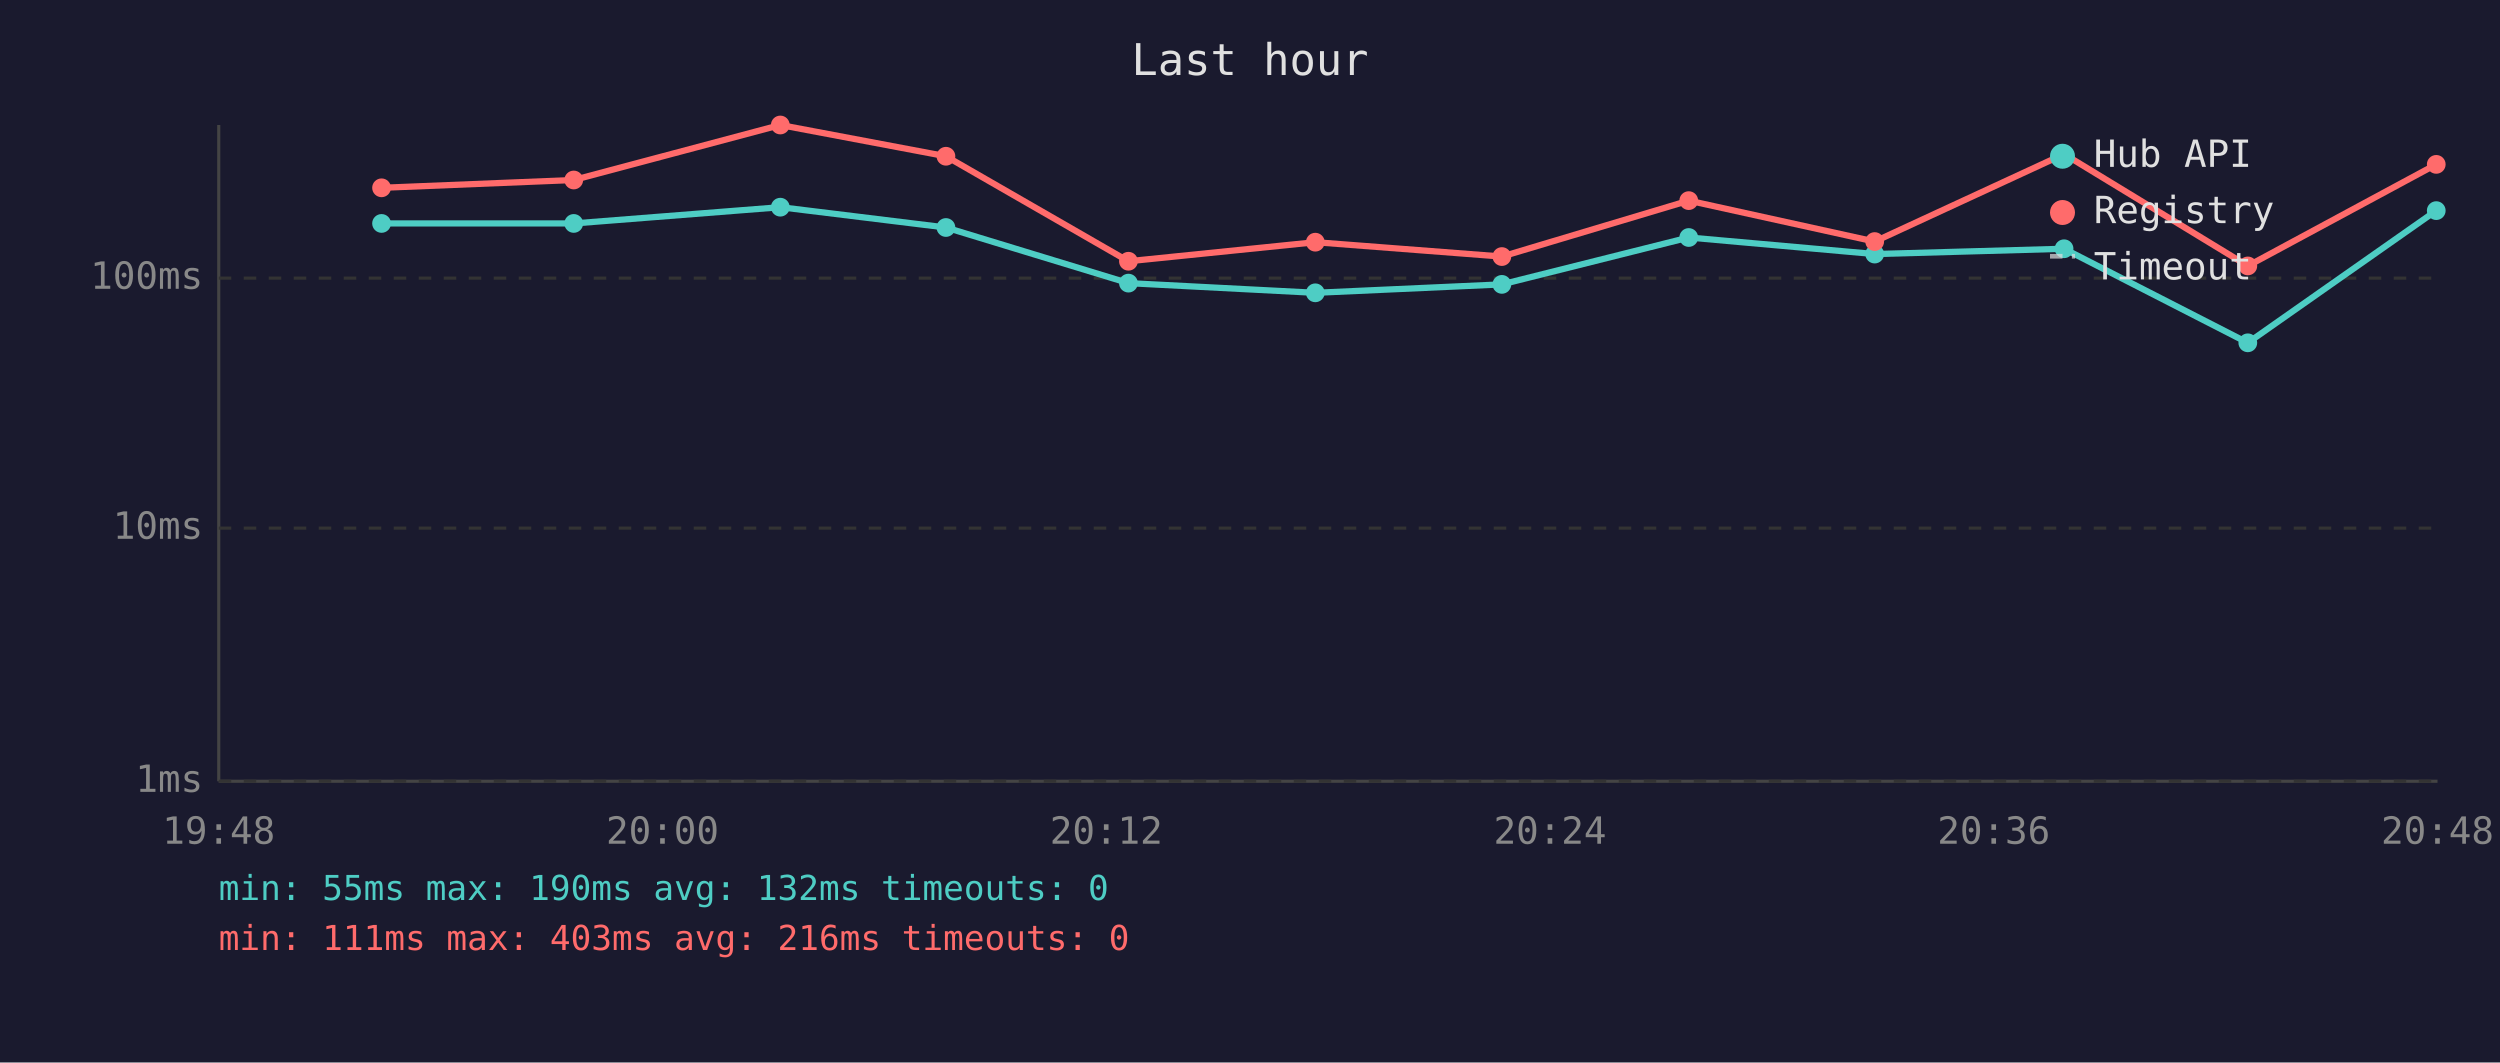
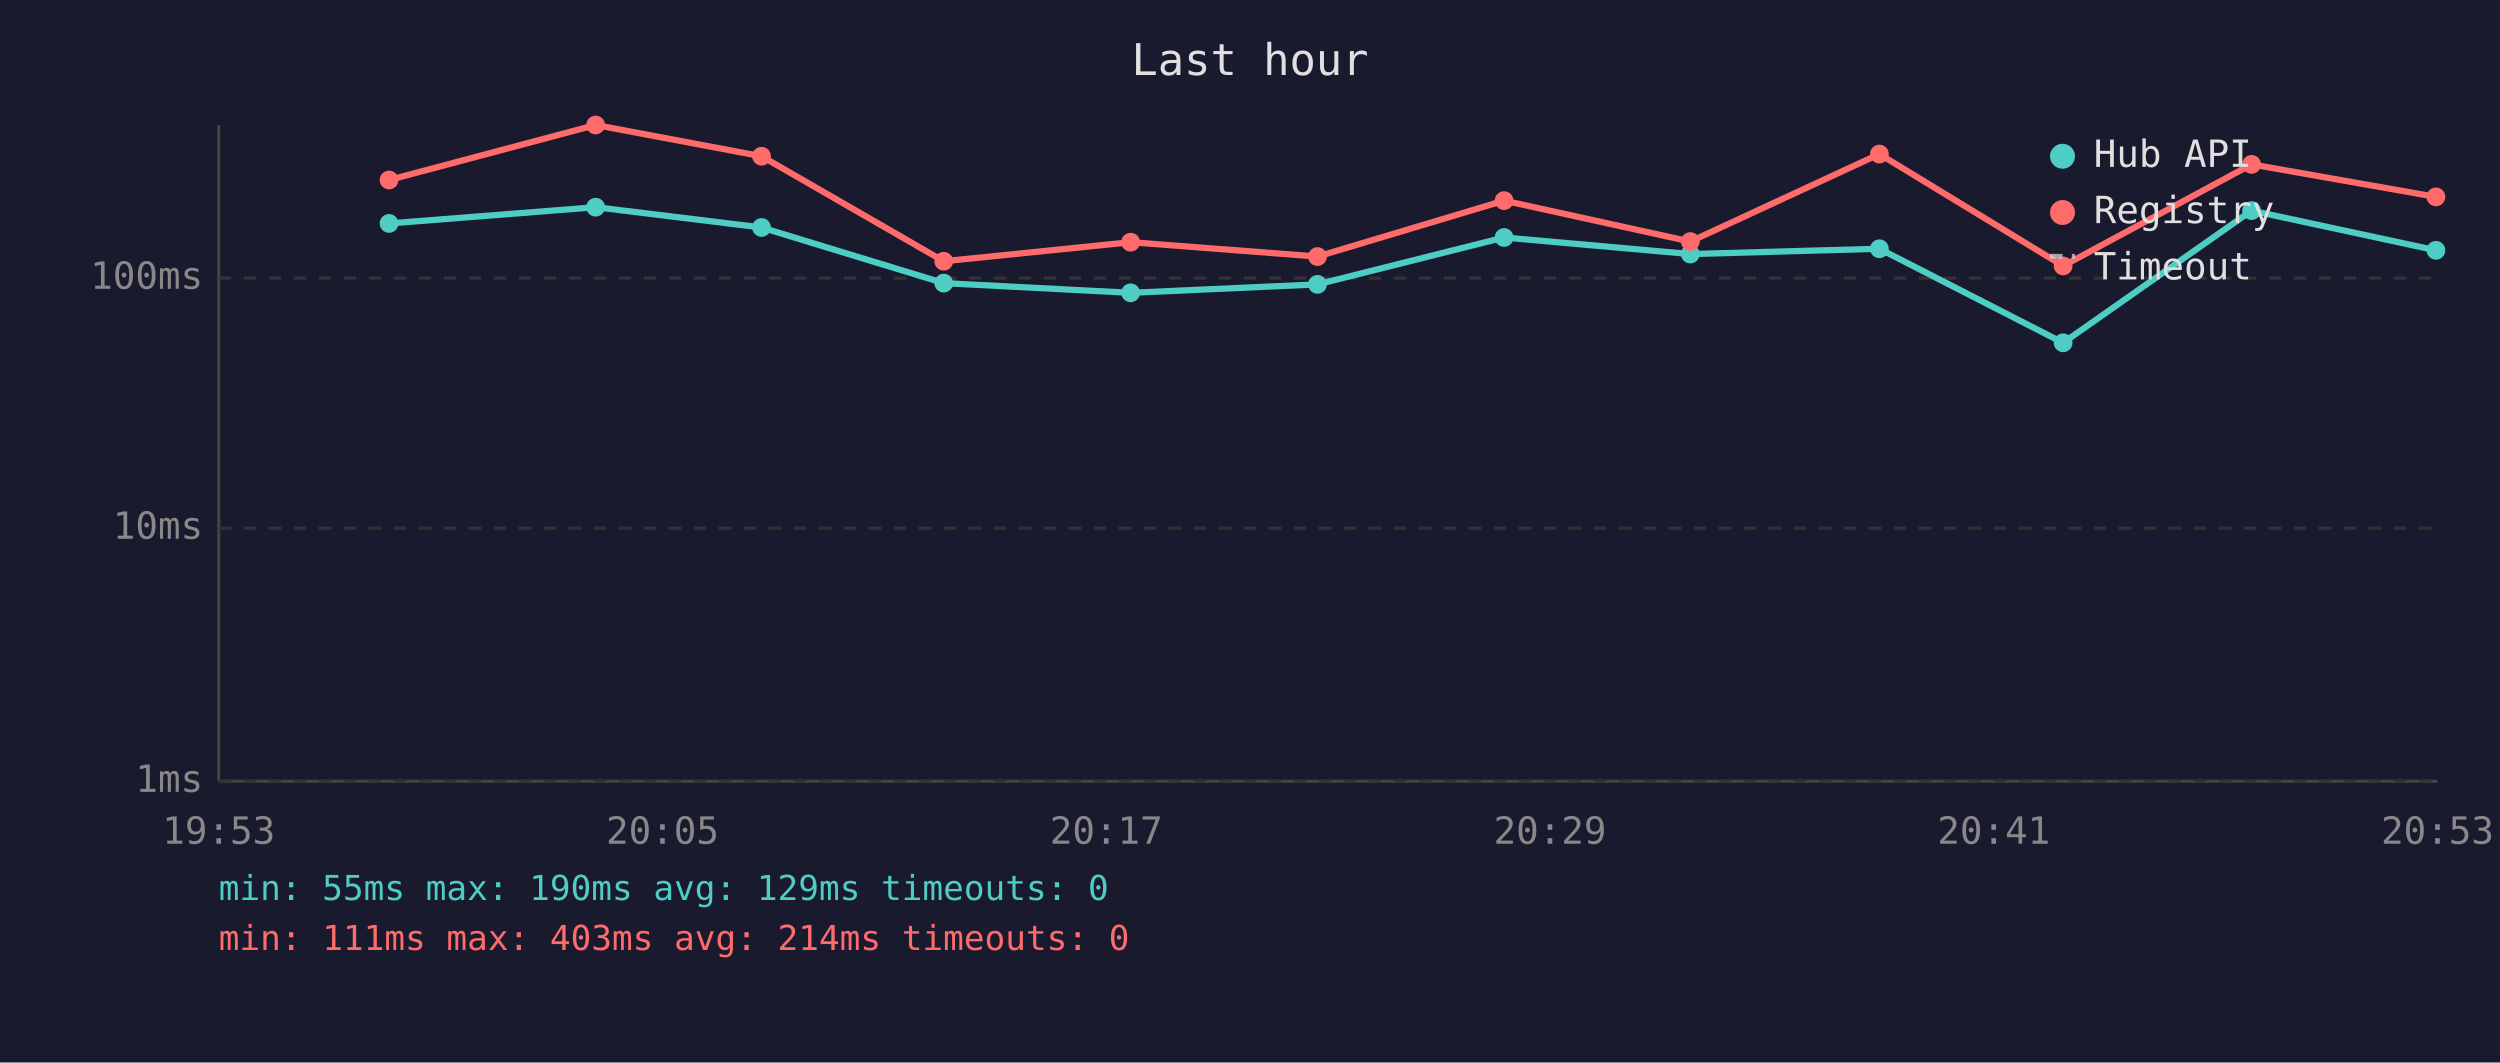
<svg xmlns="http://www.w3.org/2000/svg" viewBox="0 0 800 340" font-family="monospace" font-size="12">
  <rect width="800" height="340" fill="#1a1a2e" />
  <text x="400" y="24" fill="#e0e0e0" font-size="14" text-anchor="middle">Last hour</text>
  <line x1="70" y1="40" x2="70" y2="250" stroke="#444" stroke-width="1" />
  <line x1="70" y1="250" x2="780" y2="250" stroke="#444" stroke-width="1" />
  <line x1="70" y1="250" x2="780" y2="250" stroke="#333" stroke-width="1" stroke-dasharray="4" />
  <text x="65" y="250" fill="#888" text-anchor="end" dominant-baseline="middle">1ms</text>
  <line x1="70" y1="169" x2="780" y2="169" stroke="#333" stroke-width="1" stroke-dasharray="4" />
  <text x="65" y="169" fill="#888" text-anchor="end" dominant-baseline="middle">10ms</text>
  <line x1="70" y1="89" x2="780" y2="89" stroke="#333" stroke-width="1" stroke-dasharray="4" />
  <text x="65" y="89" fill="#888" text-anchor="end" dominant-baseline="middle">100ms</text>
-   <text x="70" y="270" fill="#888" text-anchor="middle">19:48</text>
-   <text x="212" y="270" fill="#888" text-anchor="middle">20:00</text>
-   <text x="354" y="270" fill="#888" text-anchor="middle">20:12</text>
-   <text x="496" y="270" fill="#888" text-anchor="middle">20:24</text>
-   <text x="638" y="270" fill="#888" text-anchor="middle">20:36</text>
-   <text x="780" y="270" fill="#888" text-anchor="middle">20:48</text>
-   <polyline points="122.1,71.5 183.6,71.5 249.7,66.3 302.7,72.8 361.1,90.6 420.9,93.7 480.6,91.0 540.4,76.0 599.9,81.3 660.5,79.6 719.3,109.7 779.6,67.4" fill="none" stroke="#4ecdc4" stroke-width="2" opacity="1" />
-   <circle cx="122.1" cy="71.5" r="3" fill="#4ecdc4" />
-   <circle cx="183.6" cy="71.5" r="3" fill="#4ecdc4" />
-   <circle cx="249.7" cy="66.3" r="3" fill="#4ecdc4" />
-   <circle cx="302.7" cy="72.8" r="3" fill="#4ecdc4" />
-   <circle cx="361.1" cy="90.6" r="3" fill="#4ecdc4" />
-   <circle cx="420.9" cy="93.7" r="3" fill="#4ecdc4" />
-   <circle cx="480.6" cy="91.0" r="3" fill="#4ecdc4" />
-   <circle cx="540.4" cy="76.0" r="3" fill="#4ecdc4" />
-   <circle cx="599.9" cy="81.3" r="3" fill="#4ecdc4" />
-   <circle cx="660.5" cy="79.6" r="3" fill="#4ecdc4" />
-   <circle cx="719.3" cy="109.7" r="3" fill="#4ecdc4" />
-   <circle cx="779.6" cy="67.4" r="3" fill="#4ecdc4" />
-   <polyline points="122.1,60.1 183.6,57.6 249.7,40.0 302.7,50.0 361.1,83.6 420.9,77.5 480.6,82.1 540.4,64.2 599.9,77.3 660.5,49.3 719.3,85.1 779.6,52.6" fill="none" stroke="#ff6b6b" stroke-width="2" opacity="1" />
-   <circle cx="122.1" cy="60.1" r="3" fill="#ff6b6b" />
-   <circle cx="183.6" cy="57.6" r="3" fill="#ff6b6b" />
-   <circle cx="249.7" cy="40.0" r="3" fill="#ff6b6b" />
-   <circle cx="302.7" cy="50.0" r="3" fill="#ff6b6b" />
-   <circle cx="361.1" cy="83.6" r="3" fill="#ff6b6b" />
-   <circle cx="420.9" cy="77.5" r="3" fill="#ff6b6b" />
-   <circle cx="480.6" cy="82.1" r="3" fill="#ff6b6b" />
-   <circle cx="540.4" cy="64.2" r="3" fill="#ff6b6b" />
-   <circle cx="599.9" cy="77.3" r="3" fill="#ff6b6b" />
-   <circle cx="660.5" cy="49.3" r="3" fill="#ff6b6b" />
-   <circle cx="719.3" cy="85.1" r="3" fill="#ff6b6b" />
-   <circle cx="779.6" cy="52.6" r="3" fill="#ff6b6b" />
+   <text x="70" y="270" fill="#888" text-anchor="middle">19:53</text>
+   <text x="212" y="270" fill="#888" text-anchor="middle">20:05</text>
+   <text x="354" y="270" fill="#888" text-anchor="middle">20:17</text>
+   <text x="496" y="270" fill="#888" text-anchor="middle">20:29</text>
+   <text x="638" y="270" fill="#888" text-anchor="middle">20:41</text>
+   <text x="780" y="270" fill="#888" text-anchor="middle">20:53</text>
+   <polyline points="124.5,71.5 190.6,66.3 243.7,72.8 302.0,90.6 361.8,93.7 421.6,91.0 481.3,76.0 540.9,81.3 601.4,79.6 660.2,109.7 720.5,67.4 779.5,80.1" fill="none" stroke="#4ecdc4" stroke-width="2" opacity="1" />
+   <circle cx="124.5" cy="71.5" r="3" fill="#4ecdc4" />
+   <circle cx="190.6" cy="66.3" r="3" fill="#4ecdc4" />
+   <circle cx="243.7" cy="72.8" r="3" fill="#4ecdc4" />
+   <circle cx="302.0" cy="90.6" r="3" fill="#4ecdc4" />
+   <circle cx="361.8" cy="93.7" r="3" fill="#4ecdc4" />
+   <circle cx="421.6" cy="91.0" r="3" fill="#4ecdc4" />
+   <circle cx="481.3" cy="76.0" r="3" fill="#4ecdc4" />
+   <circle cx="540.9" cy="81.3" r="3" fill="#4ecdc4" />
+   <circle cx="601.4" cy="79.6" r="3" fill="#4ecdc4" />
+   <circle cx="660.2" cy="109.7" r="3" fill="#4ecdc4" />
+   <circle cx="720.5" cy="67.4" r="3" fill="#4ecdc4" />
+   <circle cx="779.5" cy="80.1" r="3" fill="#4ecdc4" />
+   <polyline points="124.5,57.6 190.6,40.0 243.7,50.0 302.0,83.6 361.8,77.5 421.6,82.1 481.3,64.2 540.9,77.3 601.4,49.3 660.2,85.1 720.5,52.6 779.5,63.0" fill="none" stroke="#ff6b6b" stroke-width="2" opacity="1" />
+   <circle cx="124.5" cy="57.6" r="3" fill="#ff6b6b" />
+   <circle cx="190.6" cy="40.0" r="3" fill="#ff6b6b" />
+   <circle cx="243.7" cy="50.0" r="3" fill="#ff6b6b" />
+   <circle cx="302.0" cy="83.6" r="3" fill="#ff6b6b" />
+   <circle cx="361.8" cy="77.5" r="3" fill="#ff6b6b" />
+   <circle cx="421.6" cy="82.1" r="3" fill="#ff6b6b" />
+   <circle cx="481.3" cy="64.2" r="3" fill="#ff6b6b" />
+   <circle cx="540.9" cy="77.3" r="3" fill="#ff6b6b" />
+   <circle cx="601.4" cy="49.3" r="3" fill="#ff6b6b" />
+   <circle cx="660.2" cy="85.1" r="3" fill="#ff6b6b" />
+   <circle cx="720.5" cy="52.6" r="3" fill="#ff6b6b" />
+   <circle cx="779.5" cy="63.0" r="3" fill="#ff6b6b" />
  <circle cx="660" cy="50" r="4" fill="#4ecdc4" />
  <text x="670" y="50" fill="#e0e0e0" dominant-baseline="middle">Hub API</text>
  <circle cx="660" cy="68" r="4" fill="#ff6b6b" />
  <text x="670" y="68" fill="#e0e0e0" dominant-baseline="middle">Registry</text>
  <line x1="656" y1="82" x2="664" y2="82" stroke="#e0e0e0" stroke-width="1.5" stroke-dasharray="4,3" opacity="0.7" />
  <text x="670" y="86" fill="#e0e0e0" dominant-baseline="middle">Timeout</text>
-   <text x="70" y="288" fill="#4ecdc4" font-size="11">min: 55ms  max: 190ms  avg: 132ms  timeouts: 0</text>
-   <text x="70" y="304" fill="#ff6b6b" font-size="11">min: 111ms  max: 403ms  avg: 216ms  timeouts: 0</text>
+   <text x="70" y="288" fill="#4ecdc4" font-size="11">min: 55ms  max: 190ms  avg: 129ms  timeouts: 0</text>
+   <text x="70" y="304" fill="#ff6b6b" font-size="11">min: 111ms  max: 403ms  avg: 214ms  timeouts: 0</text>
</svg>
